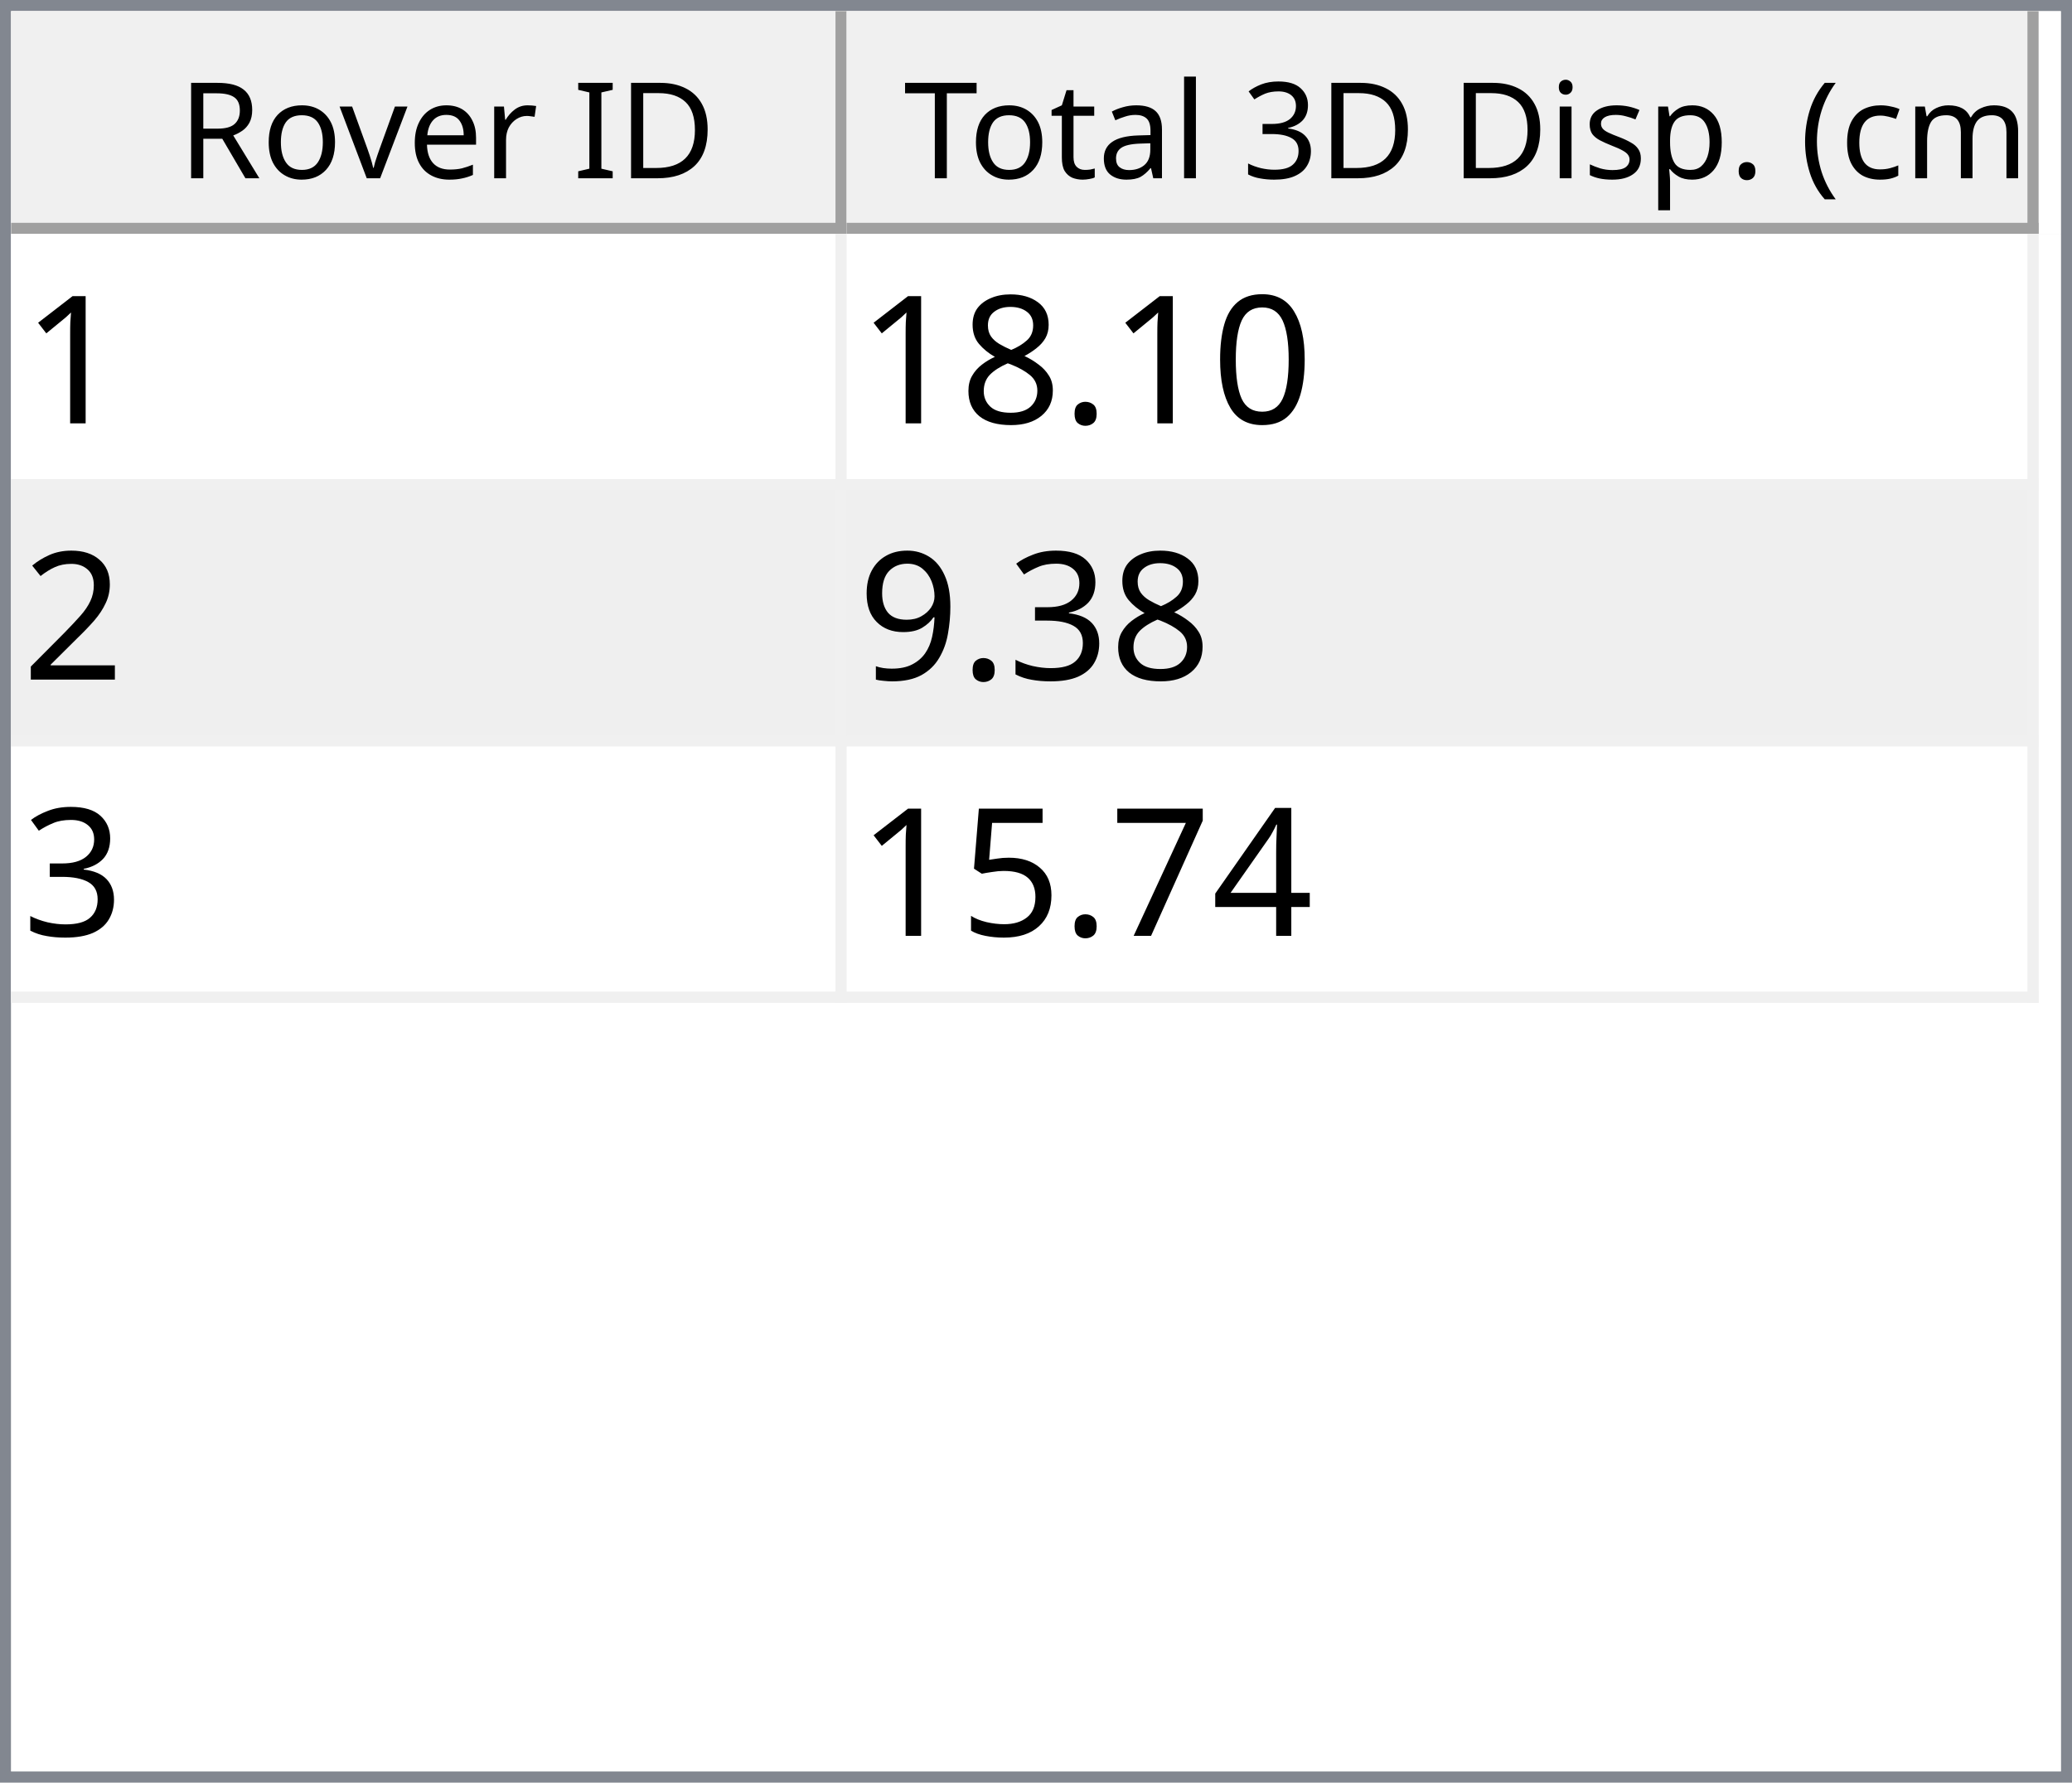
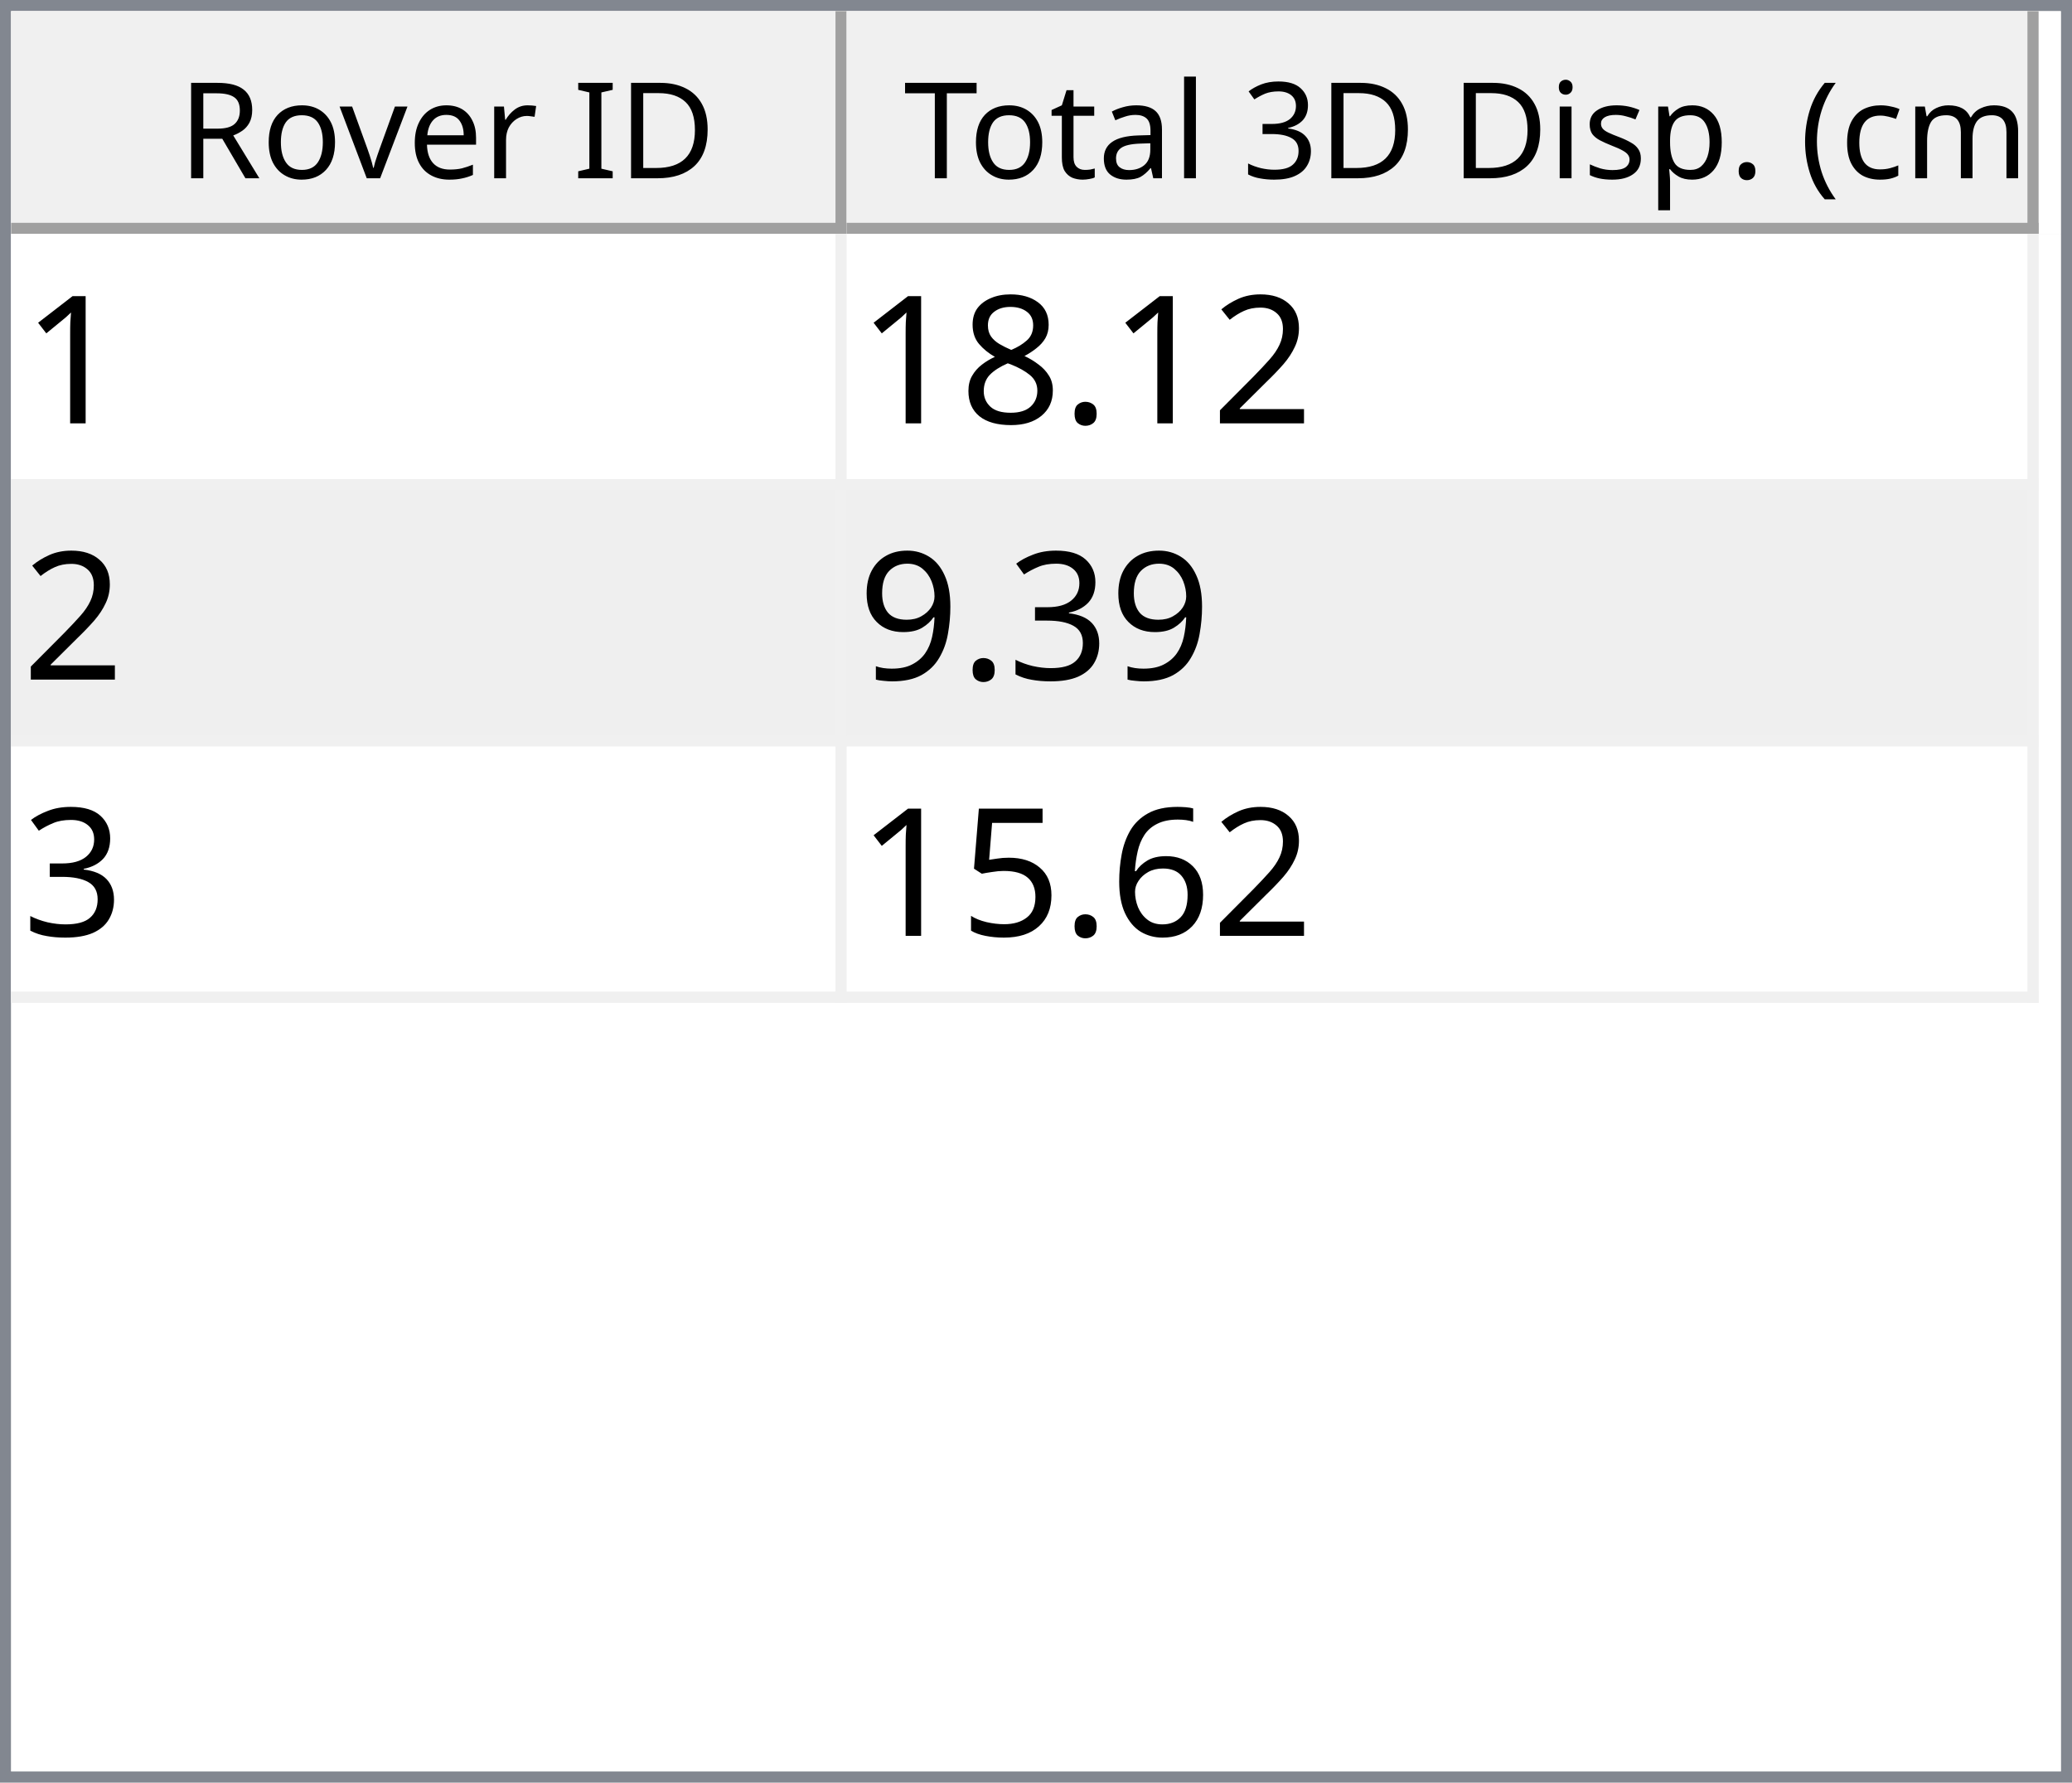
<svg xmlns="http://www.w3.org/2000/svg" style="fill-opacity:1; color-rendering:auto; color-interpolation:auto; text-rendering:auto; stroke:black; stroke-linecap:square; stroke-miterlimit:10; shape-rendering:auto; stroke-opacity:1; fill:black; stroke-dasharray:none; font-weight:normal; stroke-width:1; font-family:'Dialog'; font-style:normal; stroke-linejoin:miter; font-size:12px; stroke-dashoffset:0; image-rendering:auto;" width="186" height="160">
  <defs id="genericDefs" />
  <g>
    <defs id="defs1">
      <clipPath clipPathUnits="userSpaceOnUse" id="clipPath1">
        <path d="M0 0 L186 0 L186 160 L0 160 L0 0 Z" />
      </clipPath>
      <clipPath clipPathUnits="userSpaceOnUse" id="clipPath2">
        <path d="M0 0 L0 160 L186 160 L186 0 Z" />
      </clipPath>
      <clipPath clipPathUnits="userSpaceOnUse" id="clipPath3">
        <path d="M0 0 L0 20 L184 20 L184 0 Z" />
      </clipPath>
      <clipPath clipPathUnits="userSpaceOnUse" id="clipPath4">
        <path d="M0 0 L0 20 L75 20 L75 0 Z" />
      </clipPath>
      <clipPath clipPathUnits="userSpaceOnUse" id="clipPath5">
        <path d="M1 1 L1 19 L74 19 L74 1 Z" />
      </clipPath>
      <clipPath clipPathUnits="userSpaceOnUse" id="clipPath6">
        <path d="M0 0 L0 18 L73 18 L73 0 Z" />
      </clipPath>
      <clipPath clipPathUnits="userSpaceOnUse" id="clipPath7">
        <path d="M-0.5 -0.5 L-0.5 19.5 L74.5 19.5 L74.5 -0.5 Z" />
      </clipPath>
      <clipPath clipPathUnits="userSpaceOnUse" id="clipPath8">
        <path d="M0 0 L0 20 L107 20 L107 0 Z" />
      </clipPath>
      <clipPath clipPathUnits="userSpaceOnUse" id="clipPath9">
        <path d="M1 1 L1 19 L106 19 L106 1 Z" />
      </clipPath>
      <clipPath clipPathUnits="userSpaceOnUse" id="clipPath10">
        <path d="M0 0 L0 18 L105 18 L105 0 Z" />
      </clipPath>
      <clipPath clipPathUnits="userSpaceOnUse" id="clipPath11">
        <path d="M-0.5 -0.5 L-0.5 19.5 L106.5 19.5 L106.5 -0.5 Z" />
      </clipPath>
      <clipPath clipPathUnits="userSpaceOnUse" id="clipPath12">
        <path d="M0 0 L0 138 L184 138 L184 0 Z" />
      </clipPath>
      <clipPath clipPathUnits="userSpaceOnUse" id="clipPath13">
        <path d="M0 0 L0 69 L182 69 L182 0 Z" />
      </clipPath>
      <clipPath clipPathUnits="userSpaceOnUse" id="clipPath14">
        <path d="M-0.5 -0.5 L-0.5 68.5 L181.5 68.5 L181.5 -0.5 Z" />
      </clipPath>
      <clipPath clipPathUnits="userSpaceOnUse" id="clipPath15">
        <path d="M0 0 L0 22 L74 22 L74 0 Z" />
      </clipPath>
      <clipPath clipPathUnits="userSpaceOnUse" id="clipPath16">
        <path d="M0 0 L0 22 L106 22 L106 0 Z" />
      </clipPath>
      <font horiz-adv-x="64.551" id="font1">
        <font-face ascent="107.91" descent="25.098" units-per-em="100" style="font-style:normal; font-family:Segoe UI; font-weight:normal;" />
        <missing-glyph horiz-adv-x="64.551" d="M8.109 0 L8.109 68.266 L56.453 68.266 L56.453 0 L8.109 0 ZM15.328 7.234 L49.219 7.234 L49.219 61.031 L15.328 61.031 L15.328 7.234 Z" />
        <glyph unicode="D" horiz-adv-x="70.117" d="M9.188 0 L9.188 70.016 L28.516 70.016 Q65.531 70.016 65.531 35.891 Q65.531 19.672 55.25 9.836 Q44.969 0 27.734 0 L9.188 0 ZM17.391 62.594 L17.391 7.422 L27.828 7.422 Q41.609 7.422 49.273 14.797 Q56.938 22.172 56.938 35.688 Q56.938 62.594 28.328 62.594 L17.391 62.594 Z" />
        <glyph unicode="I" horiz-adv-x="26.611" d="M17.391 0 L9.188 0 L9.188 70.016 L17.391 70.016 L17.391 0 Z" />
        <glyph unicode=" " horiz-adv-x="27.393" d="" />
        <glyph unicode="r" horiz-adv-x="34.766" d="M34.188 41.891 Q32.078 43.5 28.125 43.5 Q23 43.5 19.555 38.672 Q16.109 33.844 16.109 25.484 L16.109 0 L8.109 0 L8.109 50 L16.109 50 L16.109 39.703 L16.312 39.703 Q18.016 44.969 21.531 47.922 Q25.047 50.875 29.391 50.875 Q32.516 50.875 34.188 50.203 L34.188 41.891 Z" />
        <glyph unicode="e" horiz-adv-x="52.295" d="M48.297 23 L12.984 23 Q13.188 14.656 17.484 10.109 Q21.781 5.562 29.297 5.562 Q37.75 5.562 44.828 11.141 L44.828 3.609 Q38.234 -1.172 27.391 -1.172 Q16.797 -1.172 10.742 5.641 Q4.688 12.453 4.688 24.812 Q4.688 36.469 11.305 43.82 Q17.922 51.172 27.734 51.172 Q37.547 51.172 42.922 44.828 Q48.297 38.484 48.297 27.203 L48.297 23 ZM40.094 29.781 Q40.047 36.719 36.75 40.578 Q33.453 44.438 27.594 44.438 Q21.922 44.438 17.969 40.383 Q14.016 36.328 13.094 29.781 L40.094 29.781 Z" />
        <glyph unicode="v" horiz-adv-x="47.9" d="M47.406 50 L27.484 0 L19.625 0 L0.688 50 L9.469 50 L22.172 13.672 Q23.578 9.672 23.922 6.688 L24.125 6.688 Q24.609 10.453 25.688 13.484 L38.969 50 L47.406 50 Z" />
        <glyph unicode="o" horiz-adv-x="58.594" d="M29 -1.172 Q17.922 -1.172 11.305 5.836 Q4.688 12.844 4.688 24.422 Q4.688 37.016 11.57 44.094 Q18.453 51.172 30.172 51.172 Q41.359 51.172 47.633 44.289 Q53.906 37.406 53.906 25.203 Q53.906 13.234 47.141 6.031 Q40.375 -1.172 29 -1.172 ZM29.594 44.438 Q21.875 44.438 17.383 39.188 Q12.891 33.938 12.891 24.703 Q12.891 15.828 17.43 10.695 Q21.969 5.562 29.594 5.562 Q37.359 5.562 41.531 10.594 Q45.703 15.625 45.703 24.906 Q45.703 34.281 41.531 39.359 Q37.359 44.438 29.594 44.438 Z" />
        <glyph unicode="R" horiz-adv-x="59.814" d="M59.375 0 L49.609 0 L37.891 19.625 Q36.281 22.359 34.766 24.289 Q33.25 26.219 31.664 27.438 Q30.078 28.656 28.25 29.219 Q26.422 29.781 24.125 29.781 L17.391 29.781 L17.391 0 L9.188 0 L9.188 70.016 L30.078 70.016 Q34.672 70.016 38.555 68.867 Q42.438 67.719 45.289 65.375 Q48.141 63.031 49.758 59.547 Q51.375 56.062 51.375 51.375 Q51.375 47.703 50.273 44.656 Q49.172 41.609 47.148 39.211 Q45.125 36.812 42.266 35.133 Q39.406 33.453 35.844 32.516 L35.844 32.328 Q37.594 31.547 38.891 30.547 Q40.188 29.547 41.359 28.18 Q42.531 26.812 43.68 25.078 Q44.828 23.344 46.234 21.047 L59.375 0 ZM17.391 62.594 L17.391 37.203 L28.516 37.203 Q31.594 37.203 34.203 38.133 Q36.812 39.062 38.719 40.797 Q40.625 42.531 41.703 45.047 Q42.781 47.562 42.781 50.688 Q42.781 56.297 39.141 59.445 Q35.5 62.594 28.609 62.594 L17.391 62.594 Z" />
        <glyph unicode=")" horiz-adv-x="30.176" d="M8.297 -15.922 L1.172 -15.922 Q16.406 2.344 16.406 26.812 Q16.406 51.469 1.078 70.016 L8.297 70.016 Q23.531 52.156 23.531 26.703 Q23.531 1.375 8.297 -15.922 Z" />
        <glyph unicode="m" horiz-adv-x="86.133" d="M79.109 0 L71.094 0 L71.094 28.719 Q71.094 37.016 68.531 40.727 Q65.969 44.438 59.906 44.438 Q54.781 44.438 51.195 39.75 Q47.609 35.062 47.609 28.516 L47.609 0 L39.594 0 L39.594 29.688 Q39.594 44.438 28.219 44.438 Q22.953 44.438 19.531 40.016 Q16.109 35.594 16.109 28.516 L16.109 0 L8.109 0 L8.109 50 L16.109 50 L16.109 42.094 L16.312 42.094 Q21.625 51.172 31.844 51.172 Q36.969 51.172 40.773 48.312 Q44.578 45.453 46 40.828 Q51.562 51.172 62.594 51.172 Q79.109 51.172 79.109 30.812 L79.109 0 Z" />
        <glyph unicode="c" horiz-adv-x="46.191" d="M42.188 2.297 Q36.422 -1.172 28.516 -1.172 Q17.828 -1.172 11.258 5.789 Q4.688 12.75 4.688 23.828 Q4.688 36.188 11.766 43.68 Q18.844 51.172 30.672 51.172 Q37.25 51.172 42.281 48.734 L42.281 40.531 Q36.719 44.438 30.375 44.438 Q22.703 44.438 17.797 38.945 Q12.891 33.453 12.891 24.516 Q12.891 15.719 17.508 10.641 Q22.125 5.562 29.891 5.562 Q36.422 5.562 42.188 9.906 L42.188 2.297 Z" />
        <glyph unicode="(" horiz-adv-x="30.176" d="M29.109 -15.922 L21.969 -15.922 Q6.844 1.375 6.844 26.703 Q6.844 52.156 21.969 70.016 L29.203 70.016 Q13.875 51.469 13.875 26.812 Q13.875 2.344 29.109 -15.922 Z" />
        <glyph unicode="." horiz-adv-x="21.68" d="M10.891 -1.078 Q8.641 -1.078 7.055 0.539 Q5.469 2.156 5.469 4.391 Q5.469 6.641 7.055 8.273 Q8.641 9.906 10.891 9.906 Q13.188 9.906 14.797 8.273 Q16.406 6.641 16.406 4.391 Q16.406 2.156 14.797 0.539 Q13.188 -1.078 10.891 -1.078 Z" />
        <glyph unicode="p" horiz-adv-x="58.789" d="M16.312 7.234 L16.109 7.234 L16.109 -23 L8.109 -23 L8.109 50 L16.109 50 L16.109 41.219 L16.312 41.219 Q22.219 51.172 33.594 51.172 Q43.266 51.172 48.688 44.461 Q54.109 37.75 54.109 26.469 Q54.109 13.922 48 6.375 Q41.891 -1.172 31.297 -1.172 Q21.578 -1.172 16.312 7.234 ZM16.109 27.391 L16.109 20.406 Q16.109 14.203 20.141 9.883 Q24.172 5.562 30.375 5.562 Q37.641 5.562 41.773 11.133 Q45.906 16.703 45.906 26.609 Q45.906 34.969 42.047 39.703 Q38.188 44.438 31.594 44.438 Q24.609 44.438 20.359 39.578 Q16.109 34.719 16.109 27.391 Z" />
        <glyph unicode="s" horiz-adv-x="42.432" d="M5.078 1.812 L5.078 10.406 Q11.625 5.562 19.484 5.562 Q30.031 5.562 30.031 12.594 Q30.031 14.594 29.125 15.992 Q28.219 17.391 26.68 18.461 Q25.141 19.531 23.07 20.383 Q21 21.234 18.609 22.172 Q15.281 23.484 12.766 24.828 Q10.25 26.172 8.57 27.859 Q6.891 29.547 6.031 31.695 Q5.172 33.844 5.172 36.719 Q5.172 40.234 6.789 42.945 Q8.406 45.656 11.086 47.484 Q13.766 49.312 17.211 50.242 Q20.656 51.172 24.312 51.172 Q30.812 51.172 35.938 48.922 L35.938 40.828 Q30.422 44.438 23.25 44.438 Q21 44.438 19.195 43.922 Q17.391 43.406 16.094 42.477 Q14.797 41.547 14.086 40.258 Q13.375 38.969 13.375 37.406 Q13.375 35.453 14.086 34.133 Q14.797 32.812 16.164 31.789 Q17.531 30.766 19.484 29.938 Q21.438 29.109 23.922 28.125 Q27.25 26.859 29.883 25.516 Q32.516 24.172 34.375 22.484 Q36.234 20.797 37.234 18.602 Q38.234 16.406 38.234 13.375 Q38.234 9.672 36.602 6.938 Q34.969 4.203 32.234 2.398 Q29.5 0.594 25.93 -0.289 Q22.359 -1.172 18.453 -1.172 Q10.75 -1.172 5.078 1.812 Z" />
        <glyph unicode="i" horiz-adv-x="24.219" d="M12.203 62.703 Q10.062 62.703 8.547 64.164 Q7.031 65.625 7.031 67.875 Q7.031 70.125 8.547 71.609 Q10.062 73.094 12.203 73.094 Q14.406 73.094 15.945 71.609 Q17.484 70.125 17.484 67.875 Q17.484 65.719 15.945 64.211 Q14.406 62.703 12.203 62.703 ZM16.109 0 L8.109 0 L8.109 50 L16.109 50 L16.109 0 Z" />
        <glyph unicode="3" horiz-adv-x="53.906" d="M46.531 19.828 Q46.531 15.094 44.75 11.211 Q42.969 7.328 39.719 4.57 Q36.469 1.812 31.93 0.297 Q27.391 -1.219 21.922 -1.219 Q11.922 -1.219 6 2.594 L6 11.188 Q13.094 5.609 22.219 5.609 Q25.875 5.609 28.828 6.539 Q31.781 7.469 33.906 9.227 Q36.031 10.984 37.18 13.477 Q38.328 15.969 38.328 19.094 Q38.328 32.812 18.797 32.812 L12.984 32.812 L12.984 39.594 L18.5 39.594 Q35.797 39.594 35.797 52.484 Q35.797 64.406 22.609 64.406 Q15.188 64.406 8.688 59.422 L8.688 67.188 Q15.375 71.188 24.609 71.188 Q29 71.188 32.57 69.969 Q36.141 68.75 38.68 66.555 Q41.219 64.359 42.609 61.281 Q44 58.203 44 54.5 Q44 40.672 30.031 36.719 L30.031 36.531 Q33.594 36.141 36.625 34.797 Q39.656 33.453 41.852 31.305 Q44.047 29.156 45.289 26.25 Q46.531 23.344 46.531 19.828 Z" />
        <glyph unicode="l" horiz-adv-x="24.219" d="M16.109 0 L8.109 0 L8.109 74.031 L16.109 74.031 L16.109 0 Z" />
        <glyph unicode="a" horiz-adv-x="50.879" d="M43.891 0 L35.891 0 L35.891 7.812 L35.688 7.812 Q30.469 -1.172 20.312 -1.172 Q12.844 -1.172 8.617 2.781 Q4.391 6.734 4.391 13.281 Q4.391 27.297 20.906 29.594 L35.891 31.688 Q35.891 44.438 25.594 44.438 Q16.547 44.438 9.281 38.281 L9.281 46.484 Q16.656 51.172 26.266 51.172 Q43.891 51.172 43.891 32.516 L43.891 0 ZM35.891 25.297 L23.828 23.641 Q18.266 22.859 15.43 20.875 Q12.594 18.891 12.594 13.875 Q12.594 10.203 15.211 7.883 Q17.828 5.562 22.172 5.562 Q28.125 5.562 32.008 9.742 Q35.891 13.922 35.891 20.312 L35.891 25.297 Z" />
        <glyph unicode="t" horiz-adv-x="33.887" d="M31.297 0.484 Q28.469 -1.078 23.828 -1.078 Q10.688 -1.078 10.688 13.578 L10.688 43.172 L2.094 43.172 L2.094 50 L10.688 50 L10.688 62.203 L18.703 64.797 L18.703 50 L31.297 50 L31.297 43.172 L18.703 43.172 L18.703 14.984 Q18.703 9.969 20.414 7.82 Q22.125 5.672 26.078 5.672 Q29.109 5.672 31.297 7.328 L31.297 0.484 Z" />
        <glyph unicode="T" horiz-adv-x="52.393" d="M50.594 62.594 L30.375 62.594 L30.375 0 L22.172 0 L22.172 62.594 L2 62.594 L2 70.016 L50.594 70.016 L50.594 62.594 Z" />
      </font>
      <font horiz-adv-x="75.0" id="font2">
        <font-face ascent="100.537" descent="21.973" units-per-em="100" style="font-style:normal; font-family:sans-serif; font-weight:normal;" />
        <missing-glyph horiz-adv-x="75.0" d="M12.5 0 L12.5 62.5 L62.5 62.5 L62.5 0 L12.5 0 ZM14.062 1.562 L60.938 1.562 L60.938 60.938 L14.062 60.938 L14.062 1.562 Z" />
        <glyph unicode="1" horiz-adv-x="55.615" d="M37.25 0 L28.469 0 L28.469 56 Q25.297 52.984 20.141 49.953 Q14.984 46.922 10.891 45.406 L10.891 53.906 Q18.266 57.375 23.781 62.305 Q29.297 67.234 31.594 71.875 L37.25 71.875 L37.25 0 Z" />
-         <glyph unicode="0" horiz-adv-x="55.615" d="M4.156 35.297 Q4.156 48 6.766 55.742 Q9.375 63.484 14.523 67.68 Q19.672 71.875 27.484 71.875 Q33.25 71.875 37.594 69.555 Q41.938 67.234 44.773 62.867 Q47.609 58.5 49.219 52.227 Q50.828 45.953 50.828 35.297 Q50.828 22.703 48.242 14.969 Q45.656 7.234 40.508 3.008 Q35.359 -1.219 27.484 -1.219 Q17.141 -1.219 11.234 6.203 Q4.156 15.141 4.156 35.297 ZM13.188 35.297 Q13.188 17.672 17.312 11.836 Q21.438 6 27.484 6 Q33.547 6 37.672 11.859 Q41.797 17.719 41.797 35.297 Q41.797 52.984 37.672 58.789 Q33.547 64.594 27.391 64.594 Q21.344 64.594 17.719 59.469 Q13.188 52.938 13.188 35.297 Z" />
+         <glyph unicode="2" horiz-adv-x="55.615" d="M50.344 8.453 L50.344 0 L3.031 0 Q2.938 3.172 4.047 6.109 Q5.859 10.938 9.836 15.625 Q13.812 20.312 21.344 26.469 Q33.016 36.031 37.117 41.625 Q41.219 47.219 41.219 52.203 Q41.219 57.422 37.477 61.008 Q33.734 64.594 27.734 64.594 Q21.391 64.594 17.578 60.789 Q13.766 56.984 13.719 50.25 L4.688 51.172 Q5.609 61.281 11.664 66.578 Q17.719 71.875 27.938 71.875 Q38.234 71.875 44.242 66.164 Q50.25 60.453 50.25 52 Q50.25 47.703 48.492 43.555 Q46.734 39.406 42.656 34.812 Q38.578 30.219 29.109 22.219 Q21.188 15.578 18.945 13.211 Q16.703 10.844 15.234 8.453 L50.344 8.453 Z" />
        <glyph unicode="." horiz-adv-x="27.783" d="M9.078 0 L9.078 10.016 L19.094 10.016 L19.094 0 L9.078 0 Z" />
        <glyph unicode="8" horiz-adv-x="55.615" d="M17.672 38.812 Q12.203 40.828 9.57 44.539 Q6.938 48.25 6.938 53.422 Q6.938 61.234 12.555 66.555 Q18.172 71.875 27.484 71.875 Q36.859 71.875 42.578 66.43 Q48.297 60.984 48.297 53.172 Q48.297 48.188 45.68 44.508 Q43.062 40.828 37.75 38.812 Q44.344 36.672 47.781 31.883 Q51.219 27.094 51.219 20.453 Q51.219 11.281 44.727 5.031 Q38.234 -1.219 27.641 -1.219 Q17.047 -1.219 10.547 5.055 Q4.047 11.328 4.047 20.703 Q4.047 27.688 7.594 32.398 Q11.141 37.109 17.672 38.812 ZM15.922 53.719 Q15.922 48.641 19.195 45.414 Q22.469 42.188 27.688 42.188 Q32.766 42.188 36.016 45.383 Q39.266 48.578 39.266 53.219 Q39.266 58.062 35.914 61.359 Q32.562 64.656 27.594 64.656 Q22.562 64.656 19.242 61.43 Q15.922 58.203 15.922 53.719 ZM13.094 20.656 Q13.094 16.891 14.875 13.375 Q16.656 9.859 20.172 7.93 Q23.688 6 27.734 6 Q34.031 6 38.133 10.055 Q42.234 14.109 42.234 20.359 Q42.234 26.703 38.016 30.859 Q33.797 35.016 27.438 35.016 Q21.234 35.016 17.164 30.914 Q13.094 26.812 13.094 20.656 Z" />
-         <glyph unicode="2" horiz-adv-x="55.615" d="M50.344 8.453 L50.344 0 L3.031 0 Q2.938 3.172 4.047 6.109 Q5.859 10.938 9.836 15.625 Q13.812 20.312 21.344 26.469 Q33.016 36.031 37.117 41.625 Q41.219 47.219 41.219 52.203 Q41.219 57.422 37.477 61.008 Q33.734 64.594 27.734 64.594 Q21.391 64.594 17.578 60.789 Q13.766 56.984 13.719 50.25 L4.688 51.172 Q5.609 61.281 11.664 66.578 Q17.719 71.875 27.938 71.875 Q38.234 71.875 44.242 66.164 Q50.25 60.453 50.25 52 Q50.25 47.703 48.492 43.555 Q46.734 39.406 42.656 34.812 Q38.578 30.219 29.109 22.219 Q21.188 15.578 18.945 13.211 Q16.703 10.844 15.234 8.453 L50.344 8.453 Z" />
        <glyph unicode="3" horiz-adv-x="55.615" d="M4.203 18.891 L12.984 20.062 Q14.5 12.594 18.141 9.297 Q21.781 6 27 6 Q33.203 6 37.477 10.297 Q41.75 14.594 41.75 20.953 Q41.75 27 37.797 30.93 Q33.844 34.859 27.734 34.859 Q25.25 34.859 21.531 33.891 L22.516 41.609 Q23.391 41.5 23.922 41.5 Q29.547 41.5 34.039 44.43 Q38.531 47.359 38.531 53.469 Q38.531 58.297 35.258 61.477 Q31.984 64.656 26.812 64.656 Q21.688 64.656 18.266 61.43 Q14.844 58.203 13.875 51.766 L5.078 53.328 Q6.688 62.156 12.398 67.016 Q18.109 71.875 26.609 71.875 Q32.469 71.875 37.398 69.359 Q42.328 66.844 44.945 62.5 Q47.562 58.156 47.562 53.266 Q47.562 48.641 45.07 44.828 Q42.578 41.016 37.703 38.766 Q44.047 37.312 47.562 32.695 Q51.078 28.078 51.078 21.141 Q51.078 11.766 44.242 5.25 Q37.406 -1.266 26.953 -1.266 Q17.531 -1.266 11.305 4.352 Q5.078 9.969 4.203 18.891 Z" />
        <glyph unicode="9" horiz-adv-x="55.615" d="M5.469 16.547 L13.922 17.328 Q14.984 11.375 18.016 8.688 Q21.047 6 25.781 6 Q29.828 6 32.883 7.859 Q35.938 9.719 37.891 12.82 Q39.844 15.922 41.164 21.195 Q42.484 26.469 42.484 31.938 Q42.484 32.516 42.438 33.688 Q39.797 29.5 35.234 26.883 Q30.672 24.266 25.344 24.266 Q16.453 24.266 10.305 30.711 Q4.156 37.156 4.156 47.703 Q4.156 58.594 10.578 65.234 Q17 71.875 26.656 71.875 Q33.641 71.875 39.43 68.117 Q45.219 64.359 48.219 57.398 Q51.219 50.438 51.219 37.25 Q51.219 23.531 48.242 15.406 Q45.266 7.281 39.383 3.031 Q33.5 -1.219 25.594 -1.219 Q17.188 -1.219 11.867 3.445 Q6.547 8.109 5.469 16.547 ZM41.453 48.141 Q41.453 55.719 37.43 60.156 Q33.406 64.594 27.734 64.594 Q21.875 64.594 17.531 59.812 Q13.188 55.031 13.188 47.406 Q13.188 40.578 17.312 36.305 Q21.438 32.031 27.484 32.031 Q33.594 32.031 37.523 36.305 Q41.453 40.578 41.453 48.141 Z" />
-         <glyph unicode="4" horiz-adv-x="55.615" d="M32.328 0 L32.328 17.141 L1.266 17.141 L1.266 25.203 L33.938 71.578 L41.109 71.578 L41.109 25.203 L50.781 25.203 L50.781 17.141 L41.109 17.141 L41.109 0 L32.328 0 ZM32.328 25.203 L32.328 57.469 L9.906 25.203 L32.328 25.203 Z" />
-         <glyph unicode="7" horiz-adv-x="55.615" d="M4.734 62.203 L4.734 70.656 L51.078 70.656 L51.078 63.812 Q44.234 56.547 37.523 44.484 Q30.812 32.422 27.156 19.672 Q24.516 10.688 23.781 0 L14.75 0 Q14.891 8.453 18.062 20.414 Q21.234 32.375 27.172 43.484 Q33.109 54.594 39.797 62.203 L4.734 62.203 Z" />
+         <glyph unicode="6" horiz-adv-x="55.615" d="M49.75 54.047 L41.016 53.375 Q39.844 58.547 37.703 60.891 Q34.125 64.656 28.906 64.656 Q24.703 64.656 21.531 62.312 Q17.391 59.281 14.992 53.469 Q12.594 47.656 12.5 36.922 Q15.672 41.75 20.266 44.094 Q24.859 46.438 29.891 46.438 Q38.672 46.438 44.852 39.969 Q51.031 33.5 51.031 23.25 Q51.031 16.5 48.125 10.719 Q45.219 4.938 40.141 1.859 Q35.062 -1.219 28.609 -1.219 Q17.625 -1.219 10.695 6.859 Q3.766 14.938 3.766 33.5 Q3.766 54.25 11.422 63.672 Q18.109 71.875 29.438 71.875 Q37.891 71.875 43.289 67.141 Q48.688 62.406 49.75 54.047 ZM13.875 23.188 Q13.875 18.656 15.797 14.508 Q17.719 10.359 21.188 8.18 Q24.656 6 28.469 6 Q34.031 6 38.039 10.492 Q42.047 14.984 42.047 22.703 Q42.047 30.125 38.086 34.398 Q34.125 38.672 28.125 38.672 Q22.172 38.672 18.023 34.398 Q13.875 30.125 13.875 23.188 Z" />
        <glyph unicode="5" horiz-adv-x="55.615" d="M4.156 18.75 L13.375 19.531 Q14.406 12.797 18.141 9.398 Q21.875 6 27.156 6 Q33.5 6 37.891 10.789 Q42.281 15.578 42.281 23.484 Q42.281 31 38.062 35.352 Q33.844 39.703 27 39.703 Q22.75 39.703 19.336 37.773 Q15.922 35.844 13.969 32.766 L5.719 33.844 L12.641 70.609 L48.25 70.609 L48.25 62.203 L19.672 62.203 L15.828 42.969 Q22.266 47.469 29.344 47.469 Q38.719 47.469 45.164 40.969 Q51.609 34.469 51.609 24.266 Q51.609 14.547 45.953 7.469 Q39.062 -1.219 27.156 -1.219 Q17.391 -1.219 11.211 4.25 Q5.031 9.719 4.156 18.75 Z" />
      </font>
    </defs>
    <g style="fill:white; stroke:white;">
      <rect x="0" y="0" width="186" style="clip-path:url(#clipPath1); stroke:none;" height="160" />
    </g>
    <g style="fill:white; text-rendering:optimizeSpeed; color-rendering:optimizeSpeed; image-rendering:optimizeSpeed; shape-rendering:crispEdges; stroke:white; color-interpolation:sRGB;">
      <rect x="0" width="186" height="160" y="0" style="stroke:none;" />
      <path style="stroke:none;" d="M0 160 L186 160 L186 0 L0 0 Z" />
    </g>
    <g style="fill:rgb(240,240,240); font-family:'Segoe UI'; stroke:rgb(240,240,240);">
      <rect x="0" y="0" width="186" style="clip-path:url(#clipPath2); stroke:none;" height="160" />
    </g>
    <g style="fill:rgb(130,135,144); font-family:'Segoe UI'; stroke:rgb(130,135,144);">
      <path d="M0 0 L186 0 L186 160 L0 160 L0 0 ZM1 1 L185 1 L185 159 L1 159 L1 1 Z" style="fill-rule:evenodd; clip-path:url(#clipPath2); stroke:none;" />
    </g>
    <g style="fill:white; font-family:'Segoe UI'; stroke:white;" transform="translate(1,1)">
      <rect x="0" y="0" width="184" style="clip-path:url(#clipPath3); stroke:none;" height="20" />
    </g>
    <g style="fill:rgb(240,240,240); font-family:'Segoe UI'; stroke:rgb(240,240,240);" transform="translate(1,1)">
      <rect x="0" y="0" width="75" style="clip-path:url(#clipPath4); stroke:none;" height="20" />
    </g>
    <g style="font-family:'Segoe UI';" transform="translate(2,2)">
      <text x="14" xml:space="preserve" y="14" style="clip-path:url(#clipPath6); stroke:none;">Rover ID</text>
    </g>
    <g style="fill:rgb(160,160,160); font-family:'Segoe UI'; stroke:rgb(160,160,160); stroke-linejoin:bevel;" transform="translate(1.5,1.5)">
      <line x1="74" x2="74" y1="0" style="fill:none; clip-path:url(#clipPath7);" y2="19" />
    </g>
    <g style="fill:rgb(160,160,160); font-family:'Segoe UI'; stroke:rgb(160,160,160); stroke-linejoin:bevel;" transform="matrix(1,0,0,1,1,1) translate(0.5,0.5)">
      <line x1="0" x2="74" y1="19" style="fill:none; clip-path:url(#clipPath7);" y2="19" />
    </g>
    <g style="fill:rgb(240,240,240); font-family:'Segoe UI'; stroke:rgb(240,240,240);" transform="translate(76,1)">
      <rect x="0" y="0" width="107" style="clip-path:url(#clipPath8); stroke:none;" height="20" />
    </g>
    <g style="font-family:'Segoe UI';" transform="translate(77,2)">
      <text x="1" xml:space="preserve" y="14" style="clip-path:url(#clipPath10); stroke:none;"> Total 3D Disp. (cm)</text>
    </g>
    <g style="fill:rgb(160,160,160); font-family:'Segoe UI'; stroke:rgb(160,160,160); stroke-linejoin:bevel;" transform="translate(76.5,1.5)">
      <line x1="106" x2="106" y1="0" style="fill:none; clip-path:url(#clipPath11);" y2="19" />
    </g>
    <g style="fill:rgb(160,160,160); font-family:'Segoe UI'; stroke:rgb(160,160,160); stroke-linejoin:bevel;" transform="matrix(1,0,0,1,76,1) translate(0.5,0.5)">
      <line x1="0" x2="106" y1="19" style="fill:none; clip-path:url(#clipPath11);" y2="19" />
    </g>
    <g style="fill:white; font-family:'Segoe UI'; stroke:white;" transform="translate(1,21)">
      <rect x="0" y="0" width="184" style="clip-path:url(#clipPath12); stroke:none;" height="138" />
    </g>
    <g style="fill:rgb(240,240,240); font-size:16px; font-family:sans-serif; stroke:rgb(240,240,240);" transform="translate(1,21)">
      <rect x="0" y="0" width="182" style="clip-path:url(#clipPath13); stroke:none;" height="69" />
      <line transform="translate(0.5,0.5)" x1="0" x2="181" y1="22" style="clip-path:url(#clipPath14); fill:none; stroke-linejoin:bevel;" y2="22" />
    </g>
    <g transform="matrix(1,0,0,1,1,21) translate(0.5,0.5)" style="fill:rgb(240,240,240); font-size:16px; font-family:sans-serif; stroke:rgb(240,240,240); stroke-linejoin:bevel;">
      <line x1="0" x2="181" y1="45" style="fill:none; clip-path:url(#clipPath14);" y2="45" />
    </g>
    <g transform="matrix(1,0,0,1,1,21) translate(0.5,0.5)" style="fill:rgb(240,240,240); font-size:16px; font-family:sans-serif; stroke:rgb(240,240,240); stroke-linejoin:bevel;">
      <line x1="0" x2="181" y1="68" style="fill:none; clip-path:url(#clipPath14);" y2="68" />
    </g>
    <g transform="matrix(1,0,0,1,1,21) translate(0.5,0.5)" style="fill:rgb(240,240,240); font-size:16px; font-family:sans-serif; stroke:rgb(240,240,240); stroke-linejoin:bevel;">
      <line x1="74" x2="74" y1="0" style="fill:none; clip-path:url(#clipPath14);" y2="68" />
    </g>
    <g transform="matrix(1,0,0,1,1,21) translate(0.5,0.5)" style="fill:rgb(240,240,240); font-size:16px; font-family:sans-serif; stroke:rgb(240,240,240); stroke-linejoin:bevel;">
      <line x1="181" x2="181" y1="0" style="fill:none; clip-path:url(#clipPath14);" y2="68" />
    </g>
    <g style="fill:white; font-size:16px; font-family:sans-serif; stroke:white;" transform="matrix(1,0,0,1,1,21)">
      <rect x="0" y="0" width="74" style="clip-path:url(#clipPath15); stroke:none;" height="22" />
      <text x="1" y="17" style="fill:black; clip-path:url(#clipPath15); stroke:none;" xml:space="preserve">1</text>
    </g>
    <g style="fill:white; font-size:16px; font-family:sans-serif; stroke:white;" transform="matrix(1,0,0,1,1,21) translate(75,0)">
      <rect x="0" y="0" width="106" style="clip-path:url(#clipPath16); stroke:none;" height="22" />
-       <text x="1" y="17" style="fill:black; clip-path:url(#clipPath16); stroke:none;" xml:space="preserve">18.10</text>
+       <text x="1" y="17" style="fill:black; clip-path:url(#clipPath16); stroke:none;" xml:space="preserve">18.12</text>
    </g>
    <g style="fill:rgb(239,239,239); font-size:16px; font-family:sans-serif; stroke:rgb(239,239,239);" transform="matrix(1,0,0,1,1,21) translate(0,23)">
      <rect x="0" y="0" width="74" style="clip-path:url(#clipPath15); stroke:none;" height="22" />
      <text x="1" y="17" style="fill:black; clip-path:url(#clipPath15); stroke:none;" xml:space="preserve">2</text>
    </g>
    <g style="fill:rgb(239,239,239); font-size:16px; font-family:sans-serif; stroke:rgb(239,239,239);" transform="matrix(1,0,0,1,1,21) translate(75,23)">
      <rect x="0" y="0" width="106" style="clip-path:url(#clipPath16); stroke:none;" height="22" />
-       <text x="1" y="17" style="fill:black; clip-path:url(#clipPath16); stroke:none;" xml:space="preserve">9.38</text>
+       <text x="1" y="17" style="fill:black; clip-path:url(#clipPath16); stroke:none;" xml:space="preserve">9.39</text>
    </g>
    <g style="fill:white; font-size:16px; font-family:sans-serif; stroke:white;" transform="matrix(1,0,0,1,1,21) translate(0,46)">
      <rect x="0" y="0" width="74" style="clip-path:url(#clipPath15); stroke:none;" height="22" />
      <text x="1" y="17" style="fill:black; clip-path:url(#clipPath15); stroke:none;" xml:space="preserve">3</text>
    </g>
    <g style="fill:white; font-size:16px; font-family:sans-serif; stroke:white;" transform="matrix(1,0,0,1,1,21) translate(75,46)">
      <rect x="0" y="0" width="106" style="clip-path:url(#clipPath16); stroke:none;" height="22" />
-       <text x="1" y="17" style="fill:black; clip-path:url(#clipPath16); stroke:none;" xml:space="preserve">15.74</text>
+       <text x="1" y="17" style="fill:black; clip-path:url(#clipPath16); stroke:none;" xml:space="preserve">15.62</text>
    </g>
  </g>
</svg>
